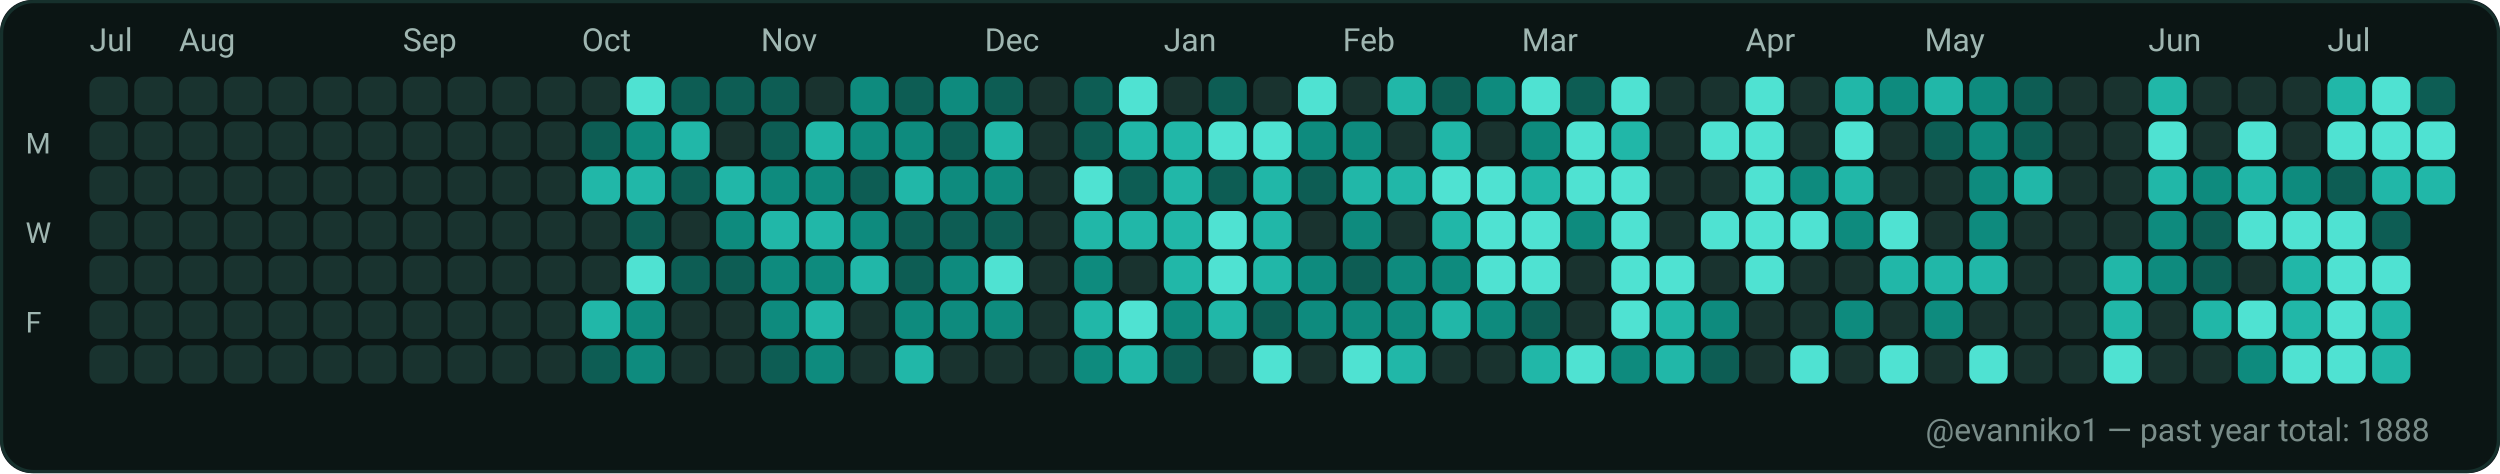
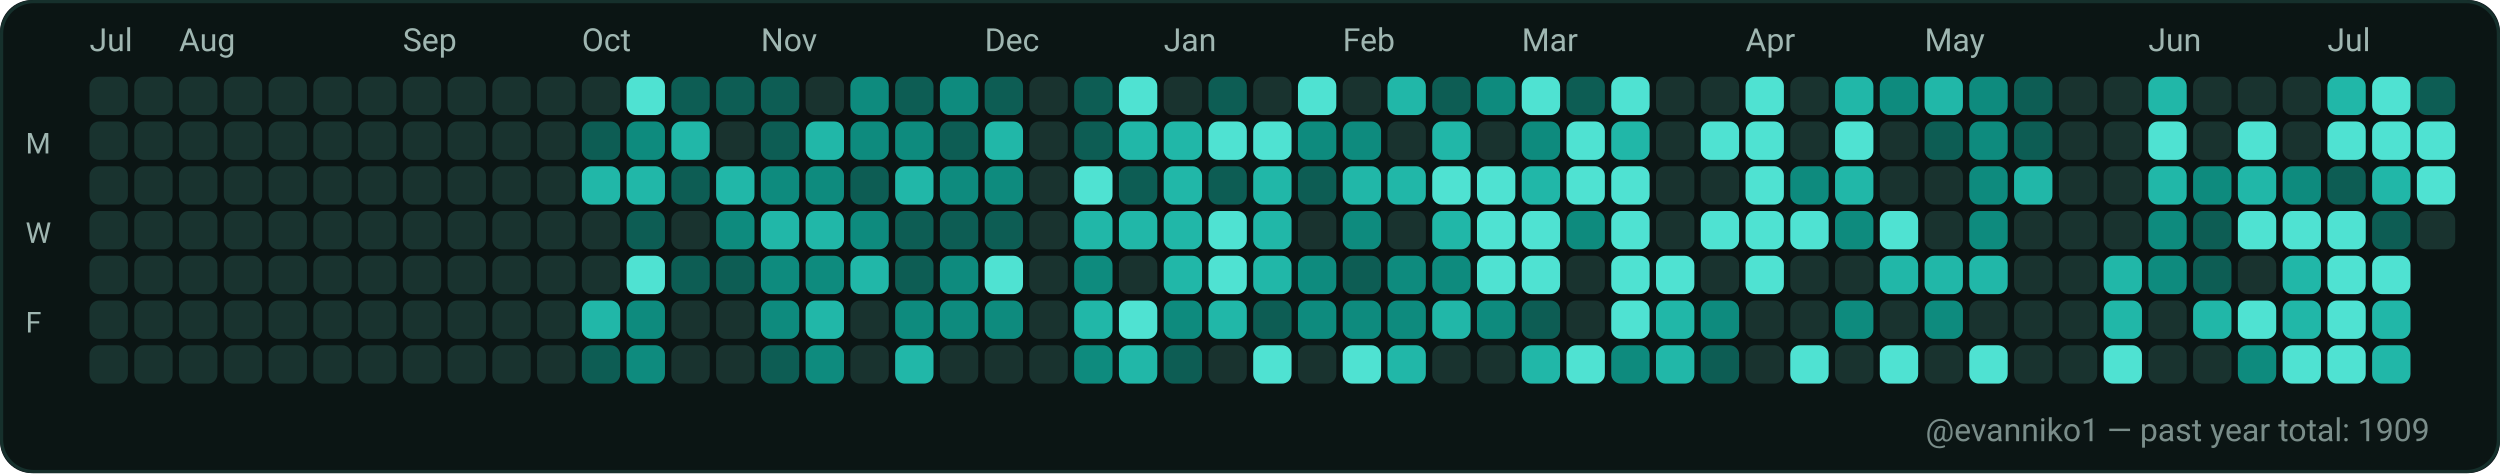
<svg xmlns="http://www.w3.org/2000/svg" width="782" height="148" viewBox="0 0 782 148" role="img" aria-label="GitHub contributions calendar for evanniko1">
  <rect x="0" y="0" width="782" height="148" rx="10" fill="#0D1117" />
  <rect x="0.5" y="0.5" width="781" height="147" rx="10" fill="#0B1514" stroke="#16302C" stroke-width="1" />
  <text x="28" y="16" fill="#9FB6B1" font-family="ui-sans-serif, system-ui, -apple-system, Segoe UI, Roboto, Ubuntu, Cantarell, Noto Sans, Helvetica Neue, Arial" font-size="10" text-rendering="geometricPrecision">Jul</text>
  <text x="56" y="16" fill="#9FB6B1" font-family="ui-sans-serif, system-ui, -apple-system, Segoe UI, Roboto, Ubuntu, Cantarell, Noto Sans, Helvetica Neue, Arial" font-size="10" text-rendering="geometricPrecision">Aug</text>
  <text x="126" y="16" fill="#9FB6B1" font-family="ui-sans-serif, system-ui, -apple-system, Segoe UI, Roboto, Ubuntu, Cantarell, Noto Sans, Helvetica Neue, Arial" font-size="10" text-rendering="geometricPrecision">Sep</text>
  <text x="182" y="16" fill="#9FB6B1" font-family="ui-sans-serif, system-ui, -apple-system, Segoe UI, Roboto, Ubuntu, Cantarell, Noto Sans, Helvetica Neue, Arial" font-size="10" text-rendering="geometricPrecision">Oct</text>
  <text x="238" y="16" fill="#9FB6B1" font-family="ui-sans-serif, system-ui, -apple-system, Segoe UI, Roboto, Ubuntu, Cantarell, Noto Sans, Helvetica Neue, Arial" font-size="10" text-rendering="geometricPrecision">Nov</text>
  <text x="308" y="16" fill="#9FB6B1" font-family="ui-sans-serif, system-ui, -apple-system, Segoe UI, Roboto, Ubuntu, Cantarell, Noto Sans, Helvetica Neue, Arial" font-size="10" text-rendering="geometricPrecision">Dec</text>
  <text x="364" y="16" fill="#9FB6B1" font-family="ui-sans-serif, system-ui, -apple-system, Segoe UI, Roboto, Ubuntu, Cantarell, Noto Sans, Helvetica Neue, Arial" font-size="10" text-rendering="geometricPrecision">Jan</text>
  <text x="420" y="16" fill="#9FB6B1" font-family="ui-sans-serif, system-ui, -apple-system, Segoe UI, Roboto, Ubuntu, Cantarell, Noto Sans, Helvetica Neue, Arial" font-size="10" text-rendering="geometricPrecision">Feb</text>
  <text x="476" y="16" fill="#9FB6B1" font-family="ui-sans-serif, system-ui, -apple-system, Segoe UI, Roboto, Ubuntu, Cantarell, Noto Sans, Helvetica Neue, Arial" font-size="10" text-rendering="geometricPrecision">Mar</text>
  <text x="546" y="16" fill="#9FB6B1" font-family="ui-sans-serif, system-ui, -apple-system, Segoe UI, Roboto, Ubuntu, Cantarell, Noto Sans, Helvetica Neue, Arial" font-size="10" text-rendering="geometricPrecision">Apr</text>
  <text x="602" y="16" fill="#9FB6B1" font-family="ui-sans-serif, system-ui, -apple-system, Segoe UI, Roboto, Ubuntu, Cantarell, Noto Sans, Helvetica Neue, Arial" font-size="10" text-rendering="geometricPrecision">May</text>
  <text x="672" y="16" fill="#9FB6B1" font-family="ui-sans-serif, system-ui, -apple-system, Segoe UI, Roboto, Ubuntu, Cantarell, Noto Sans, Helvetica Neue, Arial" font-size="10" text-rendering="geometricPrecision">Jun</text>
  <text x="728" y="16" fill="#9FB6B1" font-family="ui-sans-serif, system-ui, -apple-system, Segoe UI, Roboto, Ubuntu, Cantarell, Noto Sans, Helvetica Neue, Arial" font-size="10" text-rendering="geometricPrecision">Jul</text>
  <text x="8" y="48" fill="#9FB6B1" font-family="ui-sans-serif, system-ui, -apple-system, Segoe UI, Roboto, Ubuntu, Cantarell, Noto Sans, Helvetica Neue, Arial" font-size="9" text-rendering="geometricPrecision">M</text>
  <text x="8" y="76" fill="#9FB6B1" font-family="ui-sans-serif, system-ui, -apple-system, Segoe UI, Roboto, Ubuntu, Cantarell, Noto Sans, Helvetica Neue, Arial" font-size="9" text-rendering="geometricPrecision">W</text>
  <text x="8" y="104" fill="#9FB6B1" font-family="ui-sans-serif, system-ui, -apple-system, Segoe UI, Roboto, Ubuntu, Cantarell, Noto Sans, Helvetica Neue, Arial" font-size="9" text-rendering="geometricPrecision">F</text>
  <g>
    <rect x="28" y="24" width="12" height="12" rx="3" fill="#19332F" />
  </g>
  <g>
    <rect x="28" y="38" width="12" height="12" rx="3" fill="#19332F" />
  </g>
  <g>
    <rect x="28" y="52" width="12" height="12" rx="3" fill="#19332F" />
  </g>
  <g>
    <rect x="28" y="66" width="12" height="12" rx="3" fill="#19332F" />
  </g>
  <g>
    <rect x="28" y="80" width="12" height="12" rx="3" fill="#19332F" />
  </g>
  <g>
    <rect x="28" y="94" width="12" height="12" rx="3" fill="#19332F" />
  </g>
  <g>
    <rect x="28" y="108" width="12" height="12" rx="3" fill="#19332F" />
  </g>
  <g>
    <rect x="42" y="24" width="12" height="12" rx="3" fill="#19332F" />
  </g>
  <g>
    <rect x="42" y="38" width="12" height="12" rx="3" fill="#19332F" />
  </g>
  <g>
    <rect x="42" y="52" width="12" height="12" rx="3" fill="#19332F" />
  </g>
  <g>
    <rect x="42" y="66" width="12" height="12" rx="3" fill="#19332F" />
  </g>
  <g>
    <rect x="42" y="80" width="12" height="12" rx="3" fill="#19332F" />
  </g>
  <g>
    <rect x="42" y="94" width="12" height="12" rx="3" fill="#19332F" />
  </g>
  <g>
    <rect x="42" y="108" width="12" height="12" rx="3" fill="#19332F" />
  </g>
  <g>
    <rect x="56" y="24" width="12" height="12" rx="3" fill="#19332F" />
  </g>
  <g>
    <rect x="56" y="38" width="12" height="12" rx="3" fill="#19332F" />
  </g>
  <g>
    <rect x="56" y="52" width="12" height="12" rx="3" fill="#19332F" />
  </g>
  <g>
    <rect x="56" y="66" width="12" height="12" rx="3" fill="#19332F" />
  </g>
  <g>
    <rect x="56" y="80" width="12" height="12" rx="3" fill="#19332F" />
  </g>
  <g>
    <rect x="56" y="94" width="12" height="12" rx="3" fill="#19332F" />
  </g>
  <g>
    <rect x="56" y="108" width="12" height="12" rx="3" fill="#19332F" />
  </g>
  <g>
    <rect x="70" y="24" width="12" height="12" rx="3" fill="#19332F" />
  </g>
  <g>
    <rect x="70" y="38" width="12" height="12" rx="3" fill="#19332F" />
  </g>
  <g>
    <rect x="70" y="52" width="12" height="12" rx="3" fill="#19332F" />
  </g>
  <g>
    <rect x="70" y="66" width="12" height="12" rx="3" fill="#19332F" />
  </g>
  <g>
    <rect x="70" y="80" width="12" height="12" rx="3" fill="#19332F" />
  </g>
  <g>
    <rect x="70" y="94" width="12" height="12" rx="3" fill="#19332F" />
  </g>
  <g>
    <rect x="70" y="108" width="12" height="12" rx="3" fill="#19332F" />
  </g>
  <g>
    <rect x="84" y="24" width="12" height="12" rx="3" fill="#19332F" />
  </g>
  <g>
    <rect x="84" y="38" width="12" height="12" rx="3" fill="#19332F" />
  </g>
  <g>
    <rect x="84" y="52" width="12" height="12" rx="3" fill="#19332F" />
  </g>
  <g>
    <rect x="84" y="66" width="12" height="12" rx="3" fill="#19332F" />
  </g>
  <g>
    <rect x="84" y="80" width="12" height="12" rx="3" fill="#19332F" />
  </g>
  <g>
    <rect x="84" y="94" width="12" height="12" rx="3" fill="#19332F" />
  </g>
  <g>
    <rect x="84" y="108" width="12" height="12" rx="3" fill="#19332F" />
  </g>
  <g>
    <rect x="98" y="24" width="12" height="12" rx="3" fill="#19332F" />
  </g>
  <g>
    <rect x="98" y="38" width="12" height="12" rx="3" fill="#19332F" />
  </g>
  <g>
    <rect x="98" y="52" width="12" height="12" rx="3" fill="#19332F" />
  </g>
  <g>
    <rect x="98" y="66" width="12" height="12" rx="3" fill="#19332F" />
  </g>
  <g>
    <rect x="98" y="80" width="12" height="12" rx="3" fill="#19332F" />
  </g>
  <g>
    <rect x="98" y="94" width="12" height="12" rx="3" fill="#19332F" />
  </g>
  <g>
    <rect x="98" y="108" width="12" height="12" rx="3" fill="#19332F" />
  </g>
  <g>
    <rect x="112" y="24" width="12" height="12" rx="3" fill="#19332F" />
  </g>
  <g>
    <rect x="112" y="38" width="12" height="12" rx="3" fill="#19332F" />
  </g>
  <g>
    <rect x="112" y="52" width="12" height="12" rx="3" fill="#19332F" />
  </g>
  <g>
    <rect x="112" y="66" width="12" height="12" rx="3" fill="#19332F" />
  </g>
  <g>
    <rect x="112" y="80" width="12" height="12" rx="3" fill="#19332F" />
  </g>
  <g>
    <rect x="112" y="94" width="12" height="12" rx="3" fill="#19332F" />
  </g>
  <g>
    <rect x="112" y="108" width="12" height="12" rx="3" fill="#19332F" />
  </g>
  <g>
    <rect x="126" y="24" width="12" height="12" rx="3" fill="#19332F" />
  </g>
  <g>
    <rect x="126" y="38" width="12" height="12" rx="3" fill="#19332F" />
  </g>
  <g>
    <rect x="126" y="52" width="12" height="12" rx="3" fill="#19332F" />
  </g>
  <g>
    <rect x="126" y="66" width="12" height="12" rx="3" fill="#19332F" />
  </g>
  <g>
    <rect x="126" y="80" width="12" height="12" rx="3" fill="#19332F" />
  </g>
  <g>
    <rect x="126" y="94" width="12" height="12" rx="3" fill="#19332F" />
  </g>
  <g>
    <rect x="126" y="108" width="12" height="12" rx="3" fill="#19332F" />
  </g>
  <g>
    <rect x="140" y="24" width="12" height="12" rx="3" fill="#19332F" />
  </g>
  <g>
    <rect x="140" y="38" width="12" height="12" rx="3" fill="#19332F" />
  </g>
  <g>
    <rect x="140" y="52" width="12" height="12" rx="3" fill="#19332F" />
  </g>
  <g>
    <rect x="140" y="66" width="12" height="12" rx="3" fill="#19332F" />
  </g>
  <g>
    <rect x="140" y="80" width="12" height="12" rx="3" fill="#19332F" />
  </g>
  <g>
    <rect x="140" y="94" width="12" height="12" rx="3" fill="#19332F" />
  </g>
  <g>
    <rect x="140" y="108" width="12" height="12" rx="3" fill="#19332F" />
  </g>
  <g>
    <rect x="154" y="24" width="12" height="12" rx="3" fill="#19332F" />
  </g>
  <g>
    <rect x="154" y="38" width="12" height="12" rx="3" fill="#19332F" />
  </g>
  <g>
    <rect x="154" y="52" width="12" height="12" rx="3" fill="#19332F" />
  </g>
  <g>
    <rect x="154" y="66" width="12" height="12" rx="3" fill="#19332F" />
  </g>
  <g>
    <rect x="154" y="80" width="12" height="12" rx="3" fill="#19332F" />
  </g>
  <g>
    <rect x="154" y="94" width="12" height="12" rx="3" fill="#19332F" />
  </g>
  <g>
    <rect x="154" y="108" width="12" height="12" rx="3" fill="#19332F" />
  </g>
  <g>
    <rect x="168" y="24" width="12" height="12" rx="3" fill="#19332F" />
  </g>
  <g>
    <rect x="168" y="38" width="12" height="12" rx="3" fill="#19332F" />
  </g>
  <g>
    <rect x="168" y="52" width="12" height="12" rx="3" fill="#19332F" />
  </g>
  <g>
    <rect x="168" y="66" width="12" height="12" rx="3" fill="#19332F" />
  </g>
  <g>
    <rect x="168" y="80" width="12" height="12" rx="3" fill="#19332F" />
  </g>
  <g>
    <rect x="168" y="94" width="12" height="12" rx="3" fill="#19332F" />
  </g>
  <g>
    <rect x="168" y="108" width="12" height="12" rx="3" fill="#19332F" />
  </g>
  <g>
    <rect x="182" y="24" width="12" height="12" rx="3" fill="#19332F" />
  </g>
  <g>
    <rect x="182" y="38" width="12" height="12" rx="3" fill="#0D5D54" />
  </g>
  <g>
    <rect x="182" y="52" width="12" height="12" rx="3" fill="#21B7A8" />
  </g>
  <g>
    <rect x="182" y="66" width="12" height="12" rx="3" fill="#19332F" />
  </g>
  <g>
    <rect x="182" y="80" width="12" height="12" rx="3" fill="#19332F" />
  </g>
  <g>
    <rect x="182" y="94" width="12" height="12" rx="3" fill="#21B7A8" />
  </g>
  <g>
    <rect x="182" y="108" width="12" height="12" rx="3" fill="#0D5D54" />
  </g>
  <g>
    <rect x="196" y="24" width="12" height="12" rx="3" fill="#4FE2D2" />
  </g>
  <g>
    <rect x="196" y="38" width="12" height="12" rx="3" fill="#0E8B7E" />
  </g>
  <g>
    <rect x="196" y="52" width="12" height="12" rx="3" fill="#21B7A8" />
  </g>
  <g>
    <rect x="196" y="66" width="12" height="12" rx="3" fill="#0D5D54" />
  </g>
  <g>
    <rect x="196" y="80" width="12" height="12" rx="3" fill="#4FE2D2" />
  </g>
  <g>
    <rect x="196" y="94" width="12" height="12" rx="3" fill="#0E8B7E" />
  </g>
  <g>
    <rect x="196" y="108" width="12" height="12" rx="3" fill="#0E8B7E" />
  </g>
  <g>
    <rect x="210" y="24" width="12" height="12" rx="3" fill="#0D5D54" />
  </g>
  <g>
    <rect x="210" y="38" width="12" height="12" rx="3" fill="#21B7A8" />
  </g>
  <g>
    <rect x="210" y="52" width="12" height="12" rx="3" fill="#0D5D54" />
  </g>
  <g>
    <rect x="210" y="66" width="12" height="12" rx="3" fill="#19332F" />
  </g>
  <g>
    <rect x="210" y="80" width="12" height="12" rx="3" fill="#0D5D54" />
  </g>
  <g>
    <rect x="210" y="94" width="12" height="12" rx="3" fill="#19332F" />
  </g>
  <g>
    <rect x="210" y="108" width="12" height="12" rx="3" fill="#19332F" />
  </g>
  <g>
    <rect x="224" y="24" width="12" height="12" rx="3" fill="#0D5D54" />
  </g>
  <g>
    <rect x="224" y="38" width="12" height="12" rx="3" fill="#19332F" />
  </g>
  <g>
    <rect x="224" y="52" width="12" height="12" rx="3" fill="#21B7A8" />
  </g>
  <g>
    <rect x="224" y="66" width="12" height="12" rx="3" fill="#0E8B7E" />
  </g>
  <g>
    <rect x="224" y="80" width="12" height="12" rx="3" fill="#0D5D54" />
  </g>
  <g>
    <rect x="224" y="94" width="12" height="12" rx="3" fill="#19332F" />
  </g>
  <g>
    <rect x="224" y="108" width="12" height="12" rx="3" fill="#19332F" />
  </g>
  <g>
    <rect x="238" y="24" width="12" height="12" rx="3" fill="#0D5D54" />
  </g>
  <g>
    <rect x="238" y="38" width="12" height="12" rx="3" fill="#0D5D54" />
  </g>
  <g>
    <rect x="238" y="52" width="12" height="12" rx="3" fill="#0E8B7E" />
  </g>
  <g>
    <rect x="238" y="66" width="12" height="12" rx="3" fill="#21B7A8" />
  </g>
  <g>
    <rect x="238" y="80" width="12" height="12" rx="3" fill="#0E8B7E" />
  </g>
  <g>
    <rect x="238" y="94" width="12" height="12" rx="3" fill="#0E8B7E" />
  </g>
  <g>
    <rect x="238" y="108" width="12" height="12" rx="3" fill="#0D5D54" />
  </g>
  <g>
    <rect x="252" y="24" width="12" height="12" rx="3" fill="#19332F" />
  </g>
  <g>
    <rect x="252" y="38" width="12" height="12" rx="3" fill="#21B7A8" />
  </g>
  <g>
    <rect x="252" y="52" width="12" height="12" rx="3" fill="#0E8B7E" />
  </g>
  <g>
    <rect x="252" y="66" width="12" height="12" rx="3" fill="#21B7A8" />
  </g>
  <g>
    <rect x="252" y="80" width="12" height="12" rx="3" fill="#0E8B7E" />
  </g>
  <g>
    <rect x="252" y="94" width="12" height="12" rx="3" fill="#21B7A8" />
  </g>
  <g>
    <rect x="252" y="108" width="12" height="12" rx="3" fill="#0E8B7E" />
  </g>
  <g>
    <rect x="266" y="24" width="12" height="12" rx="3" fill="#0E8B7E" />
  </g>
  <g>
    <rect x="266" y="38" width="12" height="12" rx="3" fill="#0E8B7E" />
  </g>
  <g>
    <rect x="266" y="52" width="12" height="12" rx="3" fill="#0D5D54" />
  </g>
  <g>
    <rect x="266" y="66" width="12" height="12" rx="3" fill="#0E8B7E" />
  </g>
  <g>
    <rect x="266" y="80" width="12" height="12" rx="3" fill="#21B7A8" />
  </g>
  <g>
    <rect x="266" y="94" width="12" height="12" rx="3" fill="#19332F" />
  </g>
  <g>
    <rect x="266" y="108" width="12" height="12" rx="3" fill="#19332F" />
  </g>
  <g>
    <rect x="280" y="24" width="12" height="12" rx="3" fill="#0D5D54" />
  </g>
  <g>
    <rect x="280" y="38" width="12" height="12" rx="3" fill="#0E8B7E" />
  </g>
  <g>
    <rect x="280" y="52" width="12" height="12" rx="3" fill="#21B7A8" />
  </g>
  <g>
    <rect x="280" y="66" width="12" height="12" rx="3" fill="#0D5D54" />
  </g>
  <g>
    <rect x="280" y="80" width="12" height="12" rx="3" fill="#0D5D54" />
  </g>
  <g>
    <rect x="280" y="94" width="12" height="12" rx="3" fill="#0E8B7E" />
  </g>
  <g>
    <rect x="280" y="108" width="12" height="12" rx="3" fill="#21B7A8" />
  </g>
  <g>
    <rect x="294" y="24" width="12" height="12" rx="3" fill="#0E8B7E" />
  </g>
  <g>
    <rect x="294" y="38" width="12" height="12" rx="3" fill="#0D5D54" />
  </g>
  <g>
    <rect x="294" y="52" width="12" height="12" rx="3" fill="#0E8B7E" />
  </g>
  <g>
    <rect x="294" y="66" width="12" height="12" rx="3" fill="#0D5D54" />
  </g>
  <g>
    <rect x="294" y="80" width="12" height="12" rx="3" fill="#0E8B7E" />
  </g>
  <g>
    <rect x="294" y="94" width="12" height="12" rx="3" fill="#0E8B7E" />
  </g>
  <g>
    <rect x="294" y="108" width="12" height="12" rx="3" fill="#19332F" />
  </g>
  <g>
    <rect x="308" y="24" width="12" height="12" rx="3" fill="#0D5D54" />
  </g>
  <g>
    <rect x="308" y="38" width="12" height="12" rx="3" fill="#21B7A8" />
  </g>
  <g>
    <rect x="308" y="52" width="12" height="12" rx="3" fill="#0E8B7E" />
  </g>
  <g>
    <rect x="308" y="66" width="12" height="12" rx="3" fill="#0D5D54" />
  </g>
  <g>
    <rect x="308" y="80" width="12" height="12" rx="3" fill="#4FE2D2" />
  </g>
  <g>
    <rect x="308" y="94" width="12" height="12" rx="3" fill="#0E8B7E" />
  </g>
  <g>
    <rect x="308" y="108" width="12" height="12" rx="3" fill="#19332F" />
  </g>
  <g>
    <rect x="322" y="24" width="12" height="12" rx="3" fill="#19332F" />
  </g>
  <g>
    <rect x="322" y="38" width="12" height="12" rx="3" fill="#19332F" />
  </g>
  <g>
    <rect x="322" y="52" width="12" height="12" rx="3" fill="#19332F" />
  </g>
  <g>
    <rect x="322" y="66" width="12" height="12" rx="3" fill="#19332F" />
  </g>
  <g>
    <rect x="322" y="80" width="12" height="12" rx="3" fill="#19332F" />
  </g>
  <g>
    <rect x="322" y="94" width="12" height="12" rx="3" fill="#19332F" />
  </g>
  <g>
    <rect x="322" y="108" width="12" height="12" rx="3" fill="#19332F" />
  </g>
  <g>
    <rect x="336" y="24" width="12" height="12" rx="3" fill="#0D5D54" />
  </g>
  <g>
    <rect x="336" y="38" width="12" height="12" rx="3" fill="#0D5D54" />
  </g>
  <g>
    <rect x="336" y="52" width="12" height="12" rx="3" fill="#4FE2D2" />
  </g>
  <g>
    <rect x="336" y="66" width="12" height="12" rx="3" fill="#21B7A8" />
  </g>
  <g>
    <rect x="336" y="80" width="12" height="12" rx="3" fill="#0E8B7E" />
  </g>
  <g>
    <rect x="336" y="94" width="12" height="12" rx="3" fill="#21B7A8" />
  </g>
  <g>
    <rect x="336" y="108" width="12" height="12" rx="3" fill="#0E8B7E" />
  </g>
  <g>
    <rect x="350" y="24" width="12" height="12" rx="3" fill="#4FE2D2" />
  </g>
  <g>
    <rect x="350" y="38" width="12" height="12" rx="3" fill="#21B7A8" />
  </g>
  <g>
    <rect x="350" y="52" width="12" height="12" rx="3" fill="#0D5D54" />
  </g>
  <g>
    <rect x="350" y="66" width="12" height="12" rx="3" fill="#21B7A8" />
  </g>
  <g>
    <rect x="350" y="80" width="12" height="12" rx="3" fill="#19332F" />
  </g>
  <g>
    <rect x="350" y="94" width="12" height="12" rx="3" fill="#4FE2D2" />
  </g>
  <g>
    <rect x="350" y="108" width="12" height="12" rx="3" fill="#21B7A8" />
  </g>
  <g>
    <rect x="364" y="24" width="12" height="12" rx="3" fill="#19332F" />
  </g>
  <g>
    <rect x="364" y="38" width="12" height="12" rx="3" fill="#21B7A8" />
  </g>
  <g>
    <rect x="364" y="52" width="12" height="12" rx="3" fill="#21B7A8" />
  </g>
  <g>
    <rect x="364" y="66" width="12" height="12" rx="3" fill="#21B7A8" />
  </g>
  <g>
    <rect x="364" y="80" width="12" height="12" rx="3" fill="#21B7A8" />
  </g>
  <g>
    <rect x="364" y="94" width="12" height="12" rx="3" fill="#0E8B7E" />
  </g>
  <g>
    <rect x="364" y="108" width="12" height="12" rx="3" fill="#0D5D54" />
  </g>
  <g>
    <rect x="378" y="24" width="12" height="12" rx="3" fill="#0D5D54" />
  </g>
  <g>
    <rect x="378" y="38" width="12" height="12" rx="3" fill="#4FE2D2" />
  </g>
  <g>
    <rect x="378" y="52" width="12" height="12" rx="3" fill="#0D5D54" />
  </g>
  <g>
    <rect x="378" y="66" width="12" height="12" rx="3" fill="#4FE2D2" />
  </g>
  <g>
    <rect x="378" y="80" width="12" height="12" rx="3" fill="#4FE2D2" />
  </g>
  <g>
    <rect x="378" y="94" width="12" height="12" rx="3" fill="#21B7A8" />
  </g>
  <g>
    <rect x="378" y="108" width="12" height="12" rx="3" fill="#19332F" />
  </g>
  <g>
    <rect x="392" y="24" width="12" height="12" rx="3" fill="#19332F" />
  </g>
  <g>
    <rect x="392" y="38" width="12" height="12" rx="3" fill="#4FE2D2" />
  </g>
  <g>
    <rect x="392" y="52" width="12" height="12" rx="3" fill="#21B7A8" />
  </g>
  <g>
    <rect x="392" y="66" width="12" height="12" rx="3" fill="#21B7A8" />
  </g>
  <g>
    <rect x="392" y="80" width="12" height="12" rx="3" fill="#21B7A8" />
  </g>
  <g>
    <rect x="392" y="94" width="12" height="12" rx="3" fill="#0D5D54" />
  </g>
  <g>
    <rect x="392" y="108" width="12" height="12" rx="3" fill="#4FE2D2" />
  </g>
  <g>
    <rect x="406" y="24" width="12" height="12" rx="3" fill="#4FE2D2" />
  </g>
  <g>
    <rect x="406" y="38" width="12" height="12" rx="3" fill="#0E8B7E" />
  </g>
  <g>
    <rect x="406" y="52" width="12" height="12" rx="3" fill="#0D5D54" />
  </g>
  <g>
    <rect x="406" y="66" width="12" height="12" rx="3" fill="#19332F" />
  </g>
  <g>
    <rect x="406" y="80" width="12" height="12" rx="3" fill="#0E8B7E" />
  </g>
  <g>
    <rect x="406" y="94" width="12" height="12" rx="3" fill="#0E8B7E" />
  </g>
  <g>
    <rect x="406" y="108" width="12" height="12" rx="3" fill="#19332F" />
  </g>
  <g>
    <rect x="420" y="24" width="12" height="12" rx="3" fill="#19332F" />
  </g>
  <g>
    <rect x="420" y="38" width="12" height="12" rx="3" fill="#0E8B7E" />
  </g>
  <g>
    <rect x="420" y="52" width="12" height="12" rx="3" fill="#21B7A8" />
  </g>
  <g>
    <rect x="420" y="66" width="12" height="12" rx="3" fill="#0E8B7E" />
  </g>
  <g>
    <rect x="420" y="80" width="12" height="12" rx="3" fill="#0D5D54" />
  </g>
  <g>
    <rect x="420" y="94" width="12" height="12" rx="3" fill="#0E8B7E" />
  </g>
  <g>
    <rect x="420" y="108" width="12" height="12" rx="3" fill="#4FE2D2" />
  </g>
  <g>
    <rect x="434" y="24" width="12" height="12" rx="3" fill="#21B7A8" />
  </g>
  <g>
    <rect x="434" y="38" width="12" height="12" rx="3" fill="#19332F" />
  </g>
  <g>
    <rect x="434" y="52" width="12" height="12" rx="3" fill="#21B7A8" />
  </g>
  <g>
    <rect x="434" y="66" width="12" height="12" rx="3" fill="#19332F" />
  </g>
  <g>
    <rect x="434" y="80" width="12" height="12" rx="3" fill="#0E8B7E" />
  </g>
  <g>
    <rect x="434" y="94" width="12" height="12" rx="3" fill="#0E8B7E" />
  </g>
  <g>
    <rect x="434" y="108" width="12" height="12" rx="3" fill="#21B7A8" />
  </g>
  <g>
    <rect x="448" y="24" width="12" height="12" rx="3" fill="#0D5D54" />
  </g>
  <g>
    <rect x="448" y="38" width="12" height="12" rx="3" fill="#21B7A8" />
  </g>
  <g>
    <rect x="448" y="52" width="12" height="12" rx="3" fill="#4FE2D2" />
  </g>
  <g>
    <rect x="448" y="66" width="12" height="12" rx="3" fill="#21B7A8" />
  </g>
  <g>
    <rect x="448" y="80" width="12" height="12" rx="3" fill="#0E8B7E" />
  </g>
  <g>
    <rect x="448" y="94" width="12" height="12" rx="3" fill="#21B7A8" />
  </g>
  <g>
    <rect x="448" y="108" width="12" height="12" rx="3" fill="#19332F" />
  </g>
  <g>
    <rect x="462" y="24" width="12" height="12" rx="3" fill="#0E8B7E" />
  </g>
  <g>
    <rect x="462" y="38" width="12" height="12" rx="3" fill="#19332F" />
  </g>
  <g>
    <rect x="462" y="52" width="12" height="12" rx="3" fill="#4FE2D2" />
  </g>
  <g>
    <rect x="462" y="66" width="12" height="12" rx="3" fill="#4FE2D2" />
  </g>
  <g>
    <rect x="462" y="80" width="12" height="12" rx="3" fill="#4FE2D2" />
  </g>
  <g>
    <rect x="462" y="94" width="12" height="12" rx="3" fill="#0E8B7E" />
  </g>
  <g>
    <rect x="462" y="108" width="12" height="12" rx="3" fill="#19332F" />
  </g>
  <g>
    <rect x="476" y="24" width="12" height="12" rx="3" fill="#4FE2D2" />
  </g>
  <g>
    <rect x="476" y="38" width="12" height="12" rx="3" fill="#0E8B7E" />
  </g>
  <g>
    <rect x="476" y="52" width="12" height="12" rx="3" fill="#21B7A8" />
  </g>
  <g>
    <rect x="476" y="66" width="12" height="12" rx="3" fill="#4FE2D2" />
  </g>
  <g>
    <rect x="476" y="80" width="12" height="12" rx="3" fill="#4FE2D2" />
  </g>
  <g>
    <rect x="476" y="94" width="12" height="12" rx="3" fill="#0D5D54" />
  </g>
  <g>
    <rect x="476" y="108" width="12" height="12" rx="3" fill="#21B7A8" />
  </g>
  <g>
    <rect x="490" y="24" width="12" height="12" rx="3" fill="#0D5D54" />
  </g>
  <g>
    <rect x="490" y="38" width="12" height="12" rx="3" fill="#4FE2D2" />
  </g>
  <g>
    <rect x="490" y="52" width="12" height="12" rx="3" fill="#4FE2D2" />
  </g>
  <g>
    <rect x="490" y="66" width="12" height="12" rx="3" fill="#0E8B7E" />
  </g>
  <g>
    <rect x="490" y="80" width="12" height="12" rx="3" fill="#19332F" />
  </g>
  <g>
    <rect x="490" y="94" width="12" height="12" rx="3" fill="#19332F" />
  </g>
  <g>
    <rect x="490" y="108" width="12" height="12" rx="3" fill="#4FE2D2" />
  </g>
  <g>
    <rect x="504" y="24" width="12" height="12" rx="3" fill="#4FE2D2" />
  </g>
  <g>
    <rect x="504" y="38" width="12" height="12" rx="3" fill="#21B7A8" />
  </g>
  <g>
    <rect x="504" y="52" width="12" height="12" rx="3" fill="#4FE2D2" />
  </g>
  <g>
    <rect x="504" y="66" width="12" height="12" rx="3" fill="#4FE2D2" />
  </g>
  <g>
    <rect x="504" y="80" width="12" height="12" rx="3" fill="#4FE2D2" />
  </g>
  <g>
    <rect x="504" y="94" width="12" height="12" rx="3" fill="#4FE2D2" />
  </g>
  <g>
    <rect x="504" y="108" width="12" height="12" rx="3" fill="#0E8B7E" />
  </g>
  <g>
    <rect x="518" y="24" width="12" height="12" rx="3" fill="#19332F" />
  </g>
  <g>
    <rect x="518" y="38" width="12" height="12" rx="3" fill="#19332F" />
  </g>
  <g>
    <rect x="518" y="52" width="12" height="12" rx="3" fill="#19332F" />
  </g>
  <g>
    <rect x="518" y="66" width="12" height="12" rx="3" fill="#19332F" />
  </g>
  <g>
    <rect x="518" y="80" width="12" height="12" rx="3" fill="#4FE2D2" />
  </g>
  <g>
    <rect x="518" y="94" width="12" height="12" rx="3" fill="#21B7A8" />
  </g>
  <g>
    <rect x="518" y="108" width="12" height="12" rx="3" fill="#21B7A8" />
  </g>
  <g>
    <rect x="532" y="24" width="12" height="12" rx="3" fill="#19332F" />
  </g>
  <g>
    <rect x="532" y="38" width="12" height="12" rx="3" fill="#4FE2D2" />
  </g>
  <g>
    <rect x="532" y="52" width="12" height="12" rx="3" fill="#19332F" />
  </g>
  <g>
    <rect x="532" y="66" width="12" height="12" rx="3" fill="#4FE2D2" />
  </g>
  <g>
    <rect x="532" y="80" width="12" height="12" rx="3" fill="#19332F" />
  </g>
  <g>
    <rect x="532" y="94" width="12" height="12" rx="3" fill="#0E8B7E" />
  </g>
  <g>
    <rect x="532" y="108" width="12" height="12" rx="3" fill="#0D5D54" />
  </g>
  <g>
    <rect x="546" y="24" width="12" height="12" rx="3" fill="#4FE2D2" />
  </g>
  <g>
    <rect x="546" y="38" width="12" height="12" rx="3" fill="#4FE2D2" />
  </g>
  <g>
    <rect x="546" y="52" width="12" height="12" rx="3" fill="#4FE2D2" />
  </g>
  <g>
    <rect x="546" y="66" width="12" height="12" rx="3" fill="#4FE2D2" />
  </g>
  <g>
    <rect x="546" y="80" width="12" height="12" rx="3" fill="#4FE2D2" />
  </g>
  <g>
    <rect x="546" y="94" width="12" height="12" rx="3" fill="#19332F" />
  </g>
  <g>
    <rect x="546" y="108" width="12" height="12" rx="3" fill="#19332F" />
  </g>
  <g>
    <rect x="560" y="24" width="12" height="12" rx="3" fill="#19332F" />
  </g>
  <g>
    <rect x="560" y="38" width="12" height="12" rx="3" fill="#19332F" />
  </g>
  <g>
    <rect x="560" y="52" width="12" height="12" rx="3" fill="#0E8B7E" />
  </g>
  <g>
    <rect x="560" y="66" width="12" height="12" rx="3" fill="#4FE2D2" />
  </g>
  <g>
    <rect x="560" y="80" width="12" height="12" rx="3" fill="#19332F" />
  </g>
  <g>
    <rect x="560" y="94" width="12" height="12" rx="3" fill="#19332F" />
  </g>
  <g>
    <rect x="560" y="108" width="12" height="12" rx="3" fill="#4FE2D2" />
  </g>
  <g>
    <rect x="574" y="24" width="12" height="12" rx="3" fill="#21B7A8" />
  </g>
  <g>
    <rect x="574" y="38" width="12" height="12" rx="3" fill="#4FE2D2" />
  </g>
  <g>
    <rect x="574" y="52" width="12" height="12" rx="3" fill="#21B7A8" />
  </g>
  <g>
    <rect x="574" y="66" width="12" height="12" rx="3" fill="#0E8B7E" />
  </g>
  <g>
    <rect x="574" y="80" width="12" height="12" rx="3" fill="#19332F" />
  </g>
  <g>
    <rect x="574" y="94" width="12" height="12" rx="3" fill="#0E8B7E" />
  </g>
  <g>
    <rect x="574" y="108" width="12" height="12" rx="3" fill="#19332F" />
  </g>
  <g>
    <rect x="588" y="24" width="12" height="12" rx="3" fill="#0E8B7E" />
  </g>
  <g>
    <rect x="588" y="38" width="12" height="12" rx="3" fill="#19332F" />
  </g>
  <g>
    <rect x="588" y="52" width="12" height="12" rx="3" fill="#19332F" />
  </g>
  <g>
    <rect x="588" y="66" width="12" height="12" rx="3" fill="#4FE2D2" />
  </g>
  <g>
    <rect x="588" y="80" width="12" height="12" rx="3" fill="#21B7A8" />
  </g>
  <g>
    <rect x="588" y="94" width="12" height="12" rx="3" fill="#19332F" />
  </g>
  <g>
    <rect x="588" y="108" width="12" height="12" rx="3" fill="#4FE2D2" />
  </g>
  <g>
    <rect x="602" y="24" width="12" height="12" rx="3" fill="#21B7A8" />
  </g>
  <g>
    <rect x="602" y="38" width="12" height="12" rx="3" fill="#0D5D54" />
  </g>
  <g>
    <rect x="602" y="52" width="12" height="12" rx="3" fill="#19332F" />
  </g>
  <g>
    <rect x="602" y="66" width="12" height="12" rx="3" fill="#19332F" />
  </g>
  <g>
    <rect x="602" y="80" width="12" height="12" rx="3" fill="#21B7A8" />
  </g>
  <g>
    <rect x="602" y="94" width="12" height="12" rx="3" fill="#0E8B7E" />
  </g>
  <g>
    <rect x="602" y="108" width="12" height="12" rx="3" fill="#19332F" />
  </g>
  <g>
    <rect x="616" y="24" width="12" height="12" rx="3" fill="#0E8B7E" />
  </g>
  <g>
    <rect x="616" y="38" width="12" height="12" rx="3" fill="#0E8B7E" />
  </g>
  <g>
    <rect x="616" y="52" width="12" height="12" rx="3" fill="#0E8B7E" />
  </g>
  <g>
    <rect x="616" y="66" width="12" height="12" rx="3" fill="#0E8B7E" />
  </g>
  <g>
    <rect x="616" y="80" width="12" height="12" rx="3" fill="#21B7A8" />
  </g>
  <g>
    <rect x="616" y="94" width="12" height="12" rx="3" fill="#19332F" />
  </g>
  <g>
    <rect x="616" y="108" width="12" height="12" rx="3" fill="#4FE2D2" />
  </g>
  <g>
    <rect x="630" y="24" width="12" height="12" rx="3" fill="#0D5D54" />
  </g>
  <g>
    <rect x="630" y="38" width="12" height="12" rx="3" fill="#0D5D54" />
  </g>
  <g>
    <rect x="630" y="52" width="12" height="12" rx="3" fill="#21B7A8" />
  </g>
  <g>
    <rect x="630" y="66" width="12" height="12" rx="3" fill="#19332F" />
  </g>
  <g>
    <rect x="630" y="80" width="12" height="12" rx="3" fill="#19332F" />
  </g>
  <g>
    <rect x="630" y="94" width="12" height="12" rx="3" fill="#19332F" />
  </g>
  <g>
    <rect x="630" y="108" width="12" height="12" rx="3" fill="#19332F" />
  </g>
  <g>
    <rect x="644" y="24" width="12" height="12" rx="3" fill="#19332F" />
  </g>
  <g>
    <rect x="644" y="38" width="12" height="12" rx="3" fill="#19332F" />
  </g>
  <g>
    <rect x="644" y="52" width="12" height="12" rx="3" fill="#19332F" />
  </g>
  <g>
    <rect x="644" y="66" width="12" height="12" rx="3" fill="#19332F" />
  </g>
  <g>
    <rect x="644" y="80" width="12" height="12" rx="3" fill="#19332F" />
  </g>
  <g>
    <rect x="644" y="94" width="12" height="12" rx="3" fill="#19332F" />
  </g>
  <g>
    <rect x="644" y="108" width="12" height="12" rx="3" fill="#19332F" />
  </g>
  <g>
    <rect x="658" y="24" width="12" height="12" rx="3" fill="#19332F" />
  </g>
  <g>
    <rect x="658" y="38" width="12" height="12" rx="3" fill="#19332F" />
  </g>
  <g>
    <rect x="658" y="52" width="12" height="12" rx="3" fill="#19332F" />
  </g>
  <g>
    <rect x="658" y="66" width="12" height="12" rx="3" fill="#19332F" />
  </g>
  <g>
    <rect x="658" y="80" width="12" height="12" rx="3" fill="#21B7A8" />
  </g>
  <g>
    <rect x="658" y="94" width="12" height="12" rx="3" fill="#21B7A8" />
  </g>
  <g>
    <rect x="658" y="108" width="12" height="12" rx="3" fill="#4FE2D2" />
  </g>
  <g>
    <rect x="672" y="24" width="12" height="12" rx="3" fill="#21B7A8" />
  </g>
  <g>
    <rect x="672" y="38" width="12" height="12" rx="3" fill="#4FE2D2" />
  </g>
  <g>
    <rect x="672" y="52" width="12" height="12" rx="3" fill="#21B7A8" />
  </g>
  <g>
    <rect x="672" y="66" width="12" height="12" rx="3" fill="#0E8B7E" />
  </g>
  <g>
    <rect x="672" y="80" width="12" height="12" rx="3" fill="#0E8B7E" />
  </g>
  <g>
    <rect x="672" y="94" width="12" height="12" rx="3" fill="#19332F" />
  </g>
  <g>
    <rect x="672" y="108" width="12" height="12" rx="3" fill="#19332F" />
  </g>
  <g>
    <rect x="686" y="24" width="12" height="12" rx="3" fill="#19332F" />
  </g>
  <g>
    <rect x="686" y="38" width="12" height="12" rx="3" fill="#19332F" />
  </g>
  <g>
    <rect x="686" y="52" width="12" height="12" rx="3" fill="#0E8B7E" />
  </g>
  <g>
    <rect x="686" y="66" width="12" height="12" rx="3" fill="#0D5D54" />
  </g>
  <g>
    <rect x="686" y="80" width="12" height="12" rx="3" fill="#0D5D54" />
  </g>
  <g>
    <rect x="686" y="94" width="12" height="12" rx="3" fill="#21B7A8" />
  </g>
  <g>
    <rect x="686" y="108" width="12" height="12" rx="3" fill="#19332F" />
  </g>
  <g>
    <rect x="700" y="24" width="12" height="12" rx="3" fill="#19332F" />
  </g>
  <g>
    <rect x="700" y="38" width="12" height="12" rx="3" fill="#4FE2D2" />
  </g>
  <g>
    <rect x="700" y="52" width="12" height="12" rx="3" fill="#21B7A8" />
  </g>
  <g>
    <rect x="700" y="66" width="12" height="12" rx="3" fill="#4FE2D2" />
  </g>
  <g>
    <rect x="700" y="80" width="12" height="12" rx="3" fill="#19332F" />
  </g>
  <g>
    <rect x="700" y="94" width="12" height="12" rx="3" fill="#4FE2D2" />
  </g>
  <g>
    <rect x="700" y="108" width="12" height="12" rx="3" fill="#0E8B7E" />
  </g>
  <g>
    <rect x="714" y="24" width="12" height="12" rx="3" fill="#19332F" />
  </g>
  <g>
    <rect x="714" y="38" width="12" height="12" rx="3" fill="#19332F" />
  </g>
  <g>
    <rect x="714" y="52" width="12" height="12" rx="3" fill="#0E8B7E" />
  </g>
  <g>
    <rect x="714" y="66" width="12" height="12" rx="3" fill="#4FE2D2" />
  </g>
  <g>
    <rect x="714" y="80" width="12" height="12" rx="3" fill="#21B7A8" />
  </g>
  <g>
    <rect x="714" y="94" width="12" height="12" rx="3" fill="#21B7A8" />
  </g>
  <g>
    <rect x="714" y="108" width="12" height="12" rx="3" fill="#4FE2D2" />
  </g>
  <g>
    <rect x="728" y="24" width="12" height="12" rx="3" fill="#21B7A8" />
  </g>
  <g>
    <rect x="728" y="38" width="12" height="12" rx="3" fill="#4FE2D2" />
  </g>
  <g>
    <rect x="728" y="52" width="12" height="12" rx="3" fill="#0D5D54" />
  </g>
  <g>
    <rect x="728" y="66" width="12" height="12" rx="3" fill="#4FE2D2" />
  </g>
  <g>
    <rect x="728" y="80" width="12" height="12" rx="3" fill="#4FE2D2" />
  </g>
  <g>
    <rect x="728" y="94" width="12" height="12" rx="3" fill="#4FE2D2" />
  </g>
  <g>
    <rect x="728" y="108" width="12" height="12" rx="3" fill="#4FE2D2" />
  </g>
  <g>
    <rect x="742" y="24" width="12" height="12" rx="3" fill="#4FE2D2" />
  </g>
  <g>
    <rect x="742" y="38" width="12" height="12" rx="3" fill="#4FE2D2" />
  </g>
  <g>
    <rect x="742" y="52" width="12" height="12" rx="3" fill="#21B7A8" />
  </g>
  <g>
    <rect x="742" y="66" width="12" height="12" rx="3" fill="#0D5D54" />
  </g>
  <g>
    <rect x="742" y="80" width="12" height="12" rx="3" fill="#4FE2D2" />
  </g>
  <g>
    <rect x="742" y="94" width="12" height="12" rx="3" fill="#21B7A8" />
  </g>
  <g>
    <rect x="742" y="108" width="12" height="12" rx="3" fill="#21B7A8" />
  </g>
  <g>
    <rect x="756" y="24" width="12" height="12" rx="3" fill="#0D5D54" />
  </g>
  <g>
    <rect x="756" y="38" width="12" height="12" rx="3" fill="#4FE2D2" />
  </g>
  <g>
-     <rect x="756" y="52" width="12" height="12" rx="3" fill="#21B7A8" />
-   </g>
-   <text x="760" y="138" fill="#9FB6B1" font-family="ui-sans-serif, system-ui, -apple-system, Segoe UI, Roboto, Ubuntu, Cantarell, Noto Sans, Helvetica Neue, Arial" font-size="10" text-anchor="end" opacity="0.75">@evanniko1 — past year total: 1888</text>
+     <rect x="756" y="52" width="12" height="12" rx="3" fill="#4FE2D2" />
+   </g>
+   <g>
+     <rect x="756" y="66" width="12" height="12" rx="3" fill="#19332F" />
+   </g>
+   <text x="760" y="138" fill="#9FB6B1" font-family="ui-sans-serif, system-ui, -apple-system, Segoe UI, Roboto, Ubuntu, Cantarell, Noto Sans, Helvetica Neue, Arial" font-size="10" text-anchor="end" opacity="0.75">@evanniko1 — past year total: 1909</text>
</svg>
